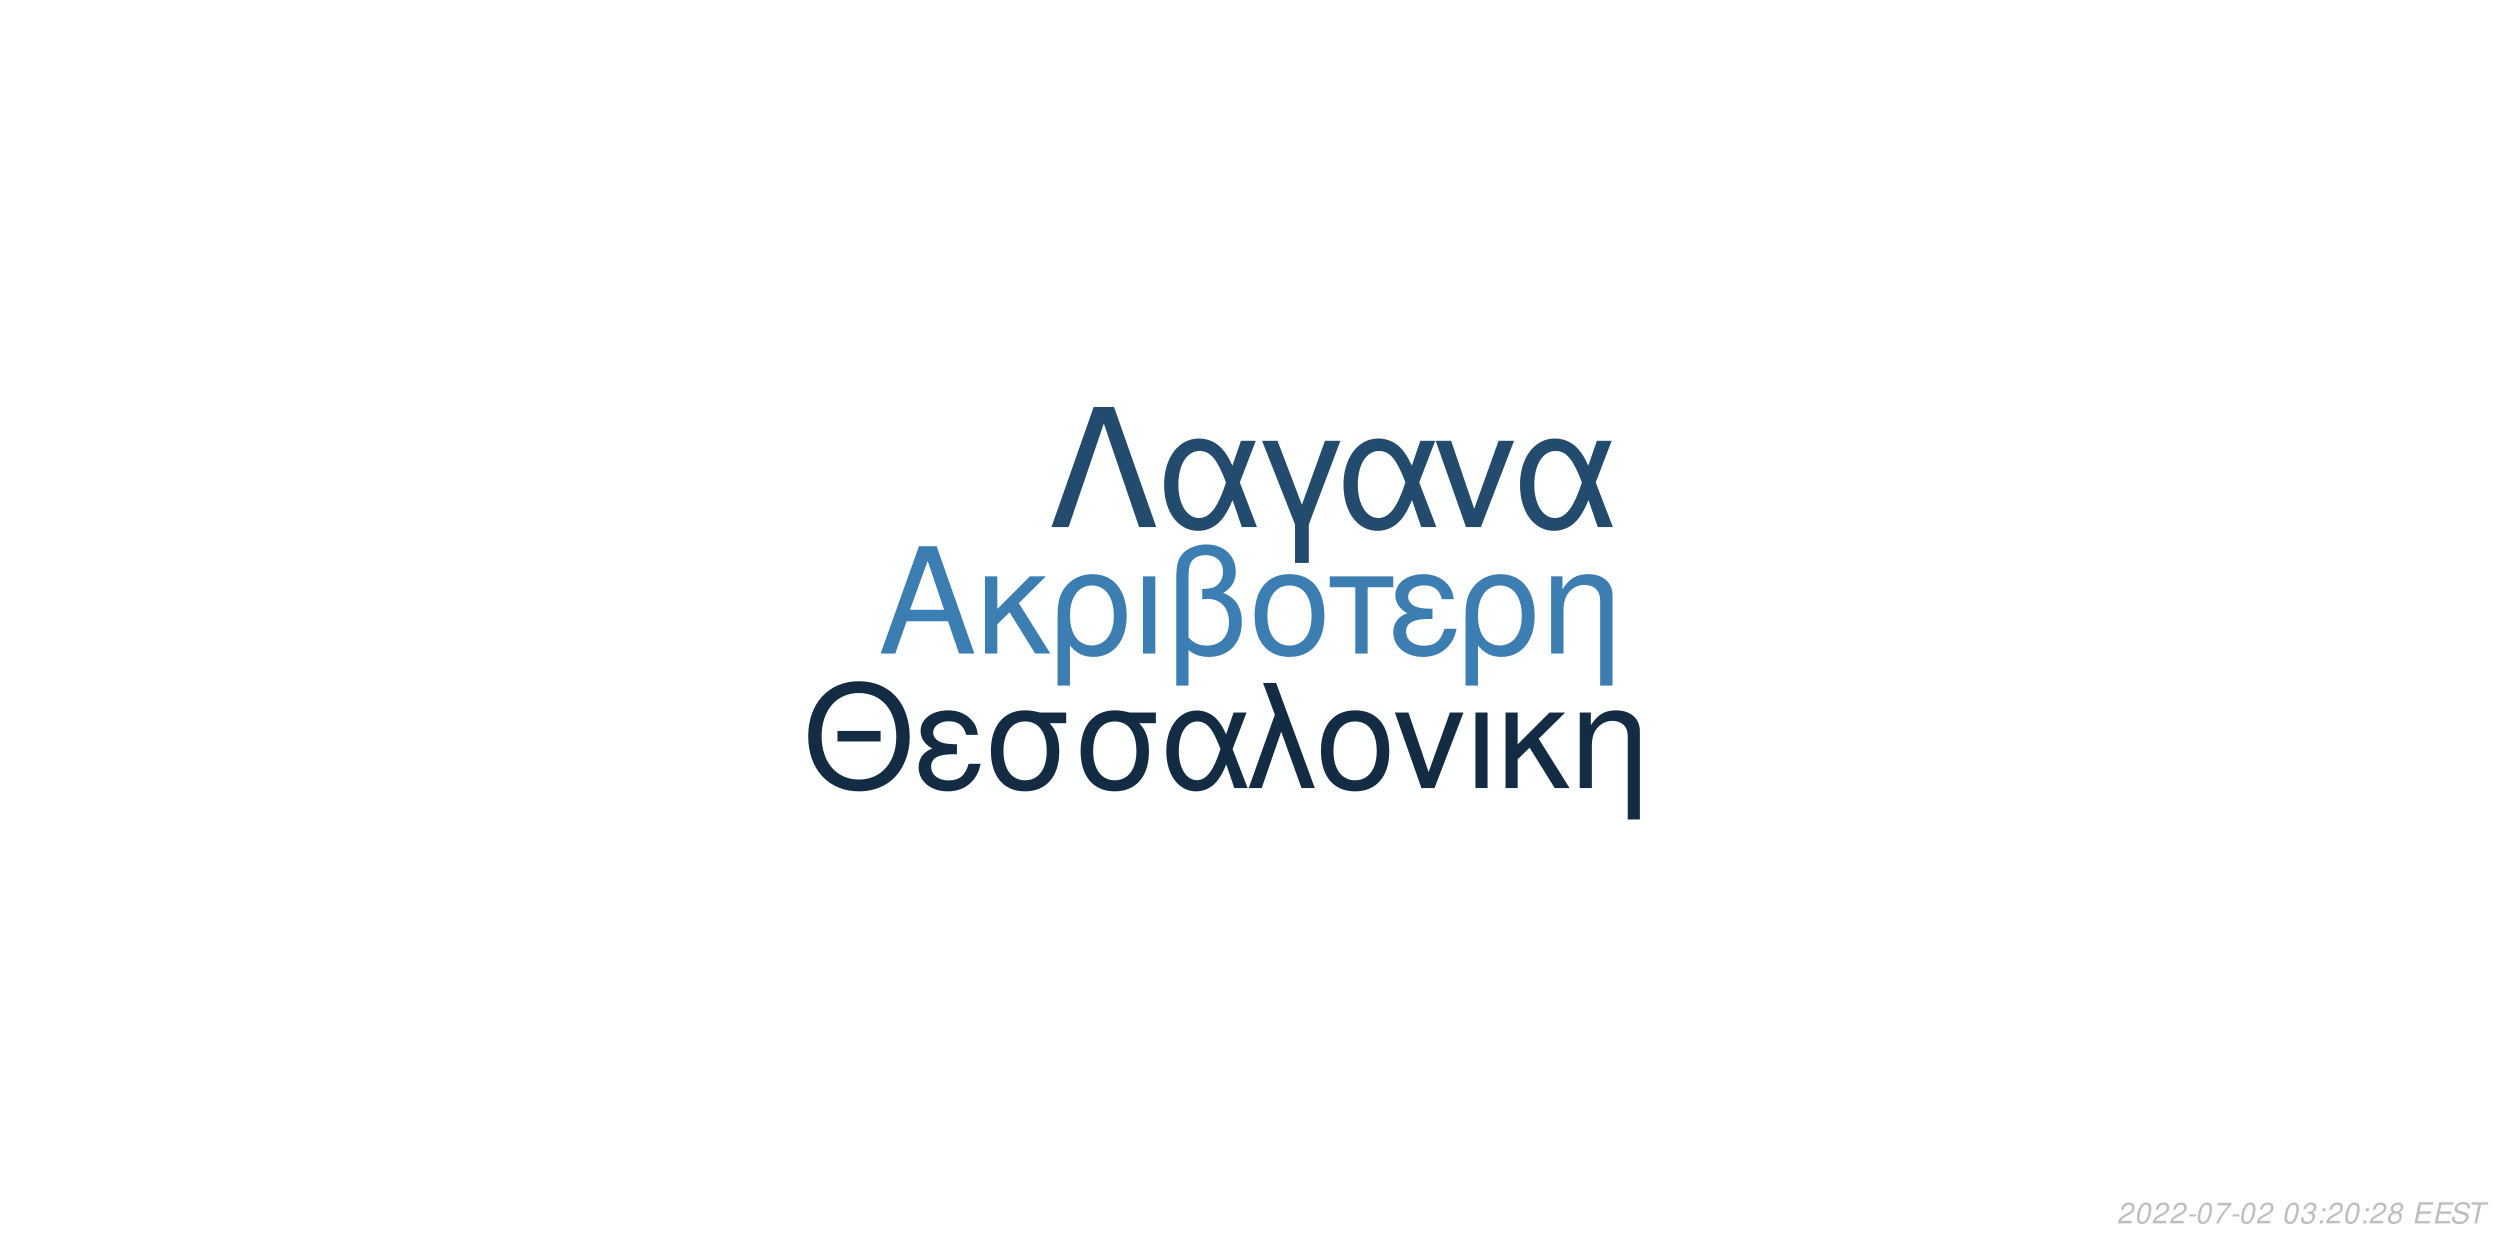
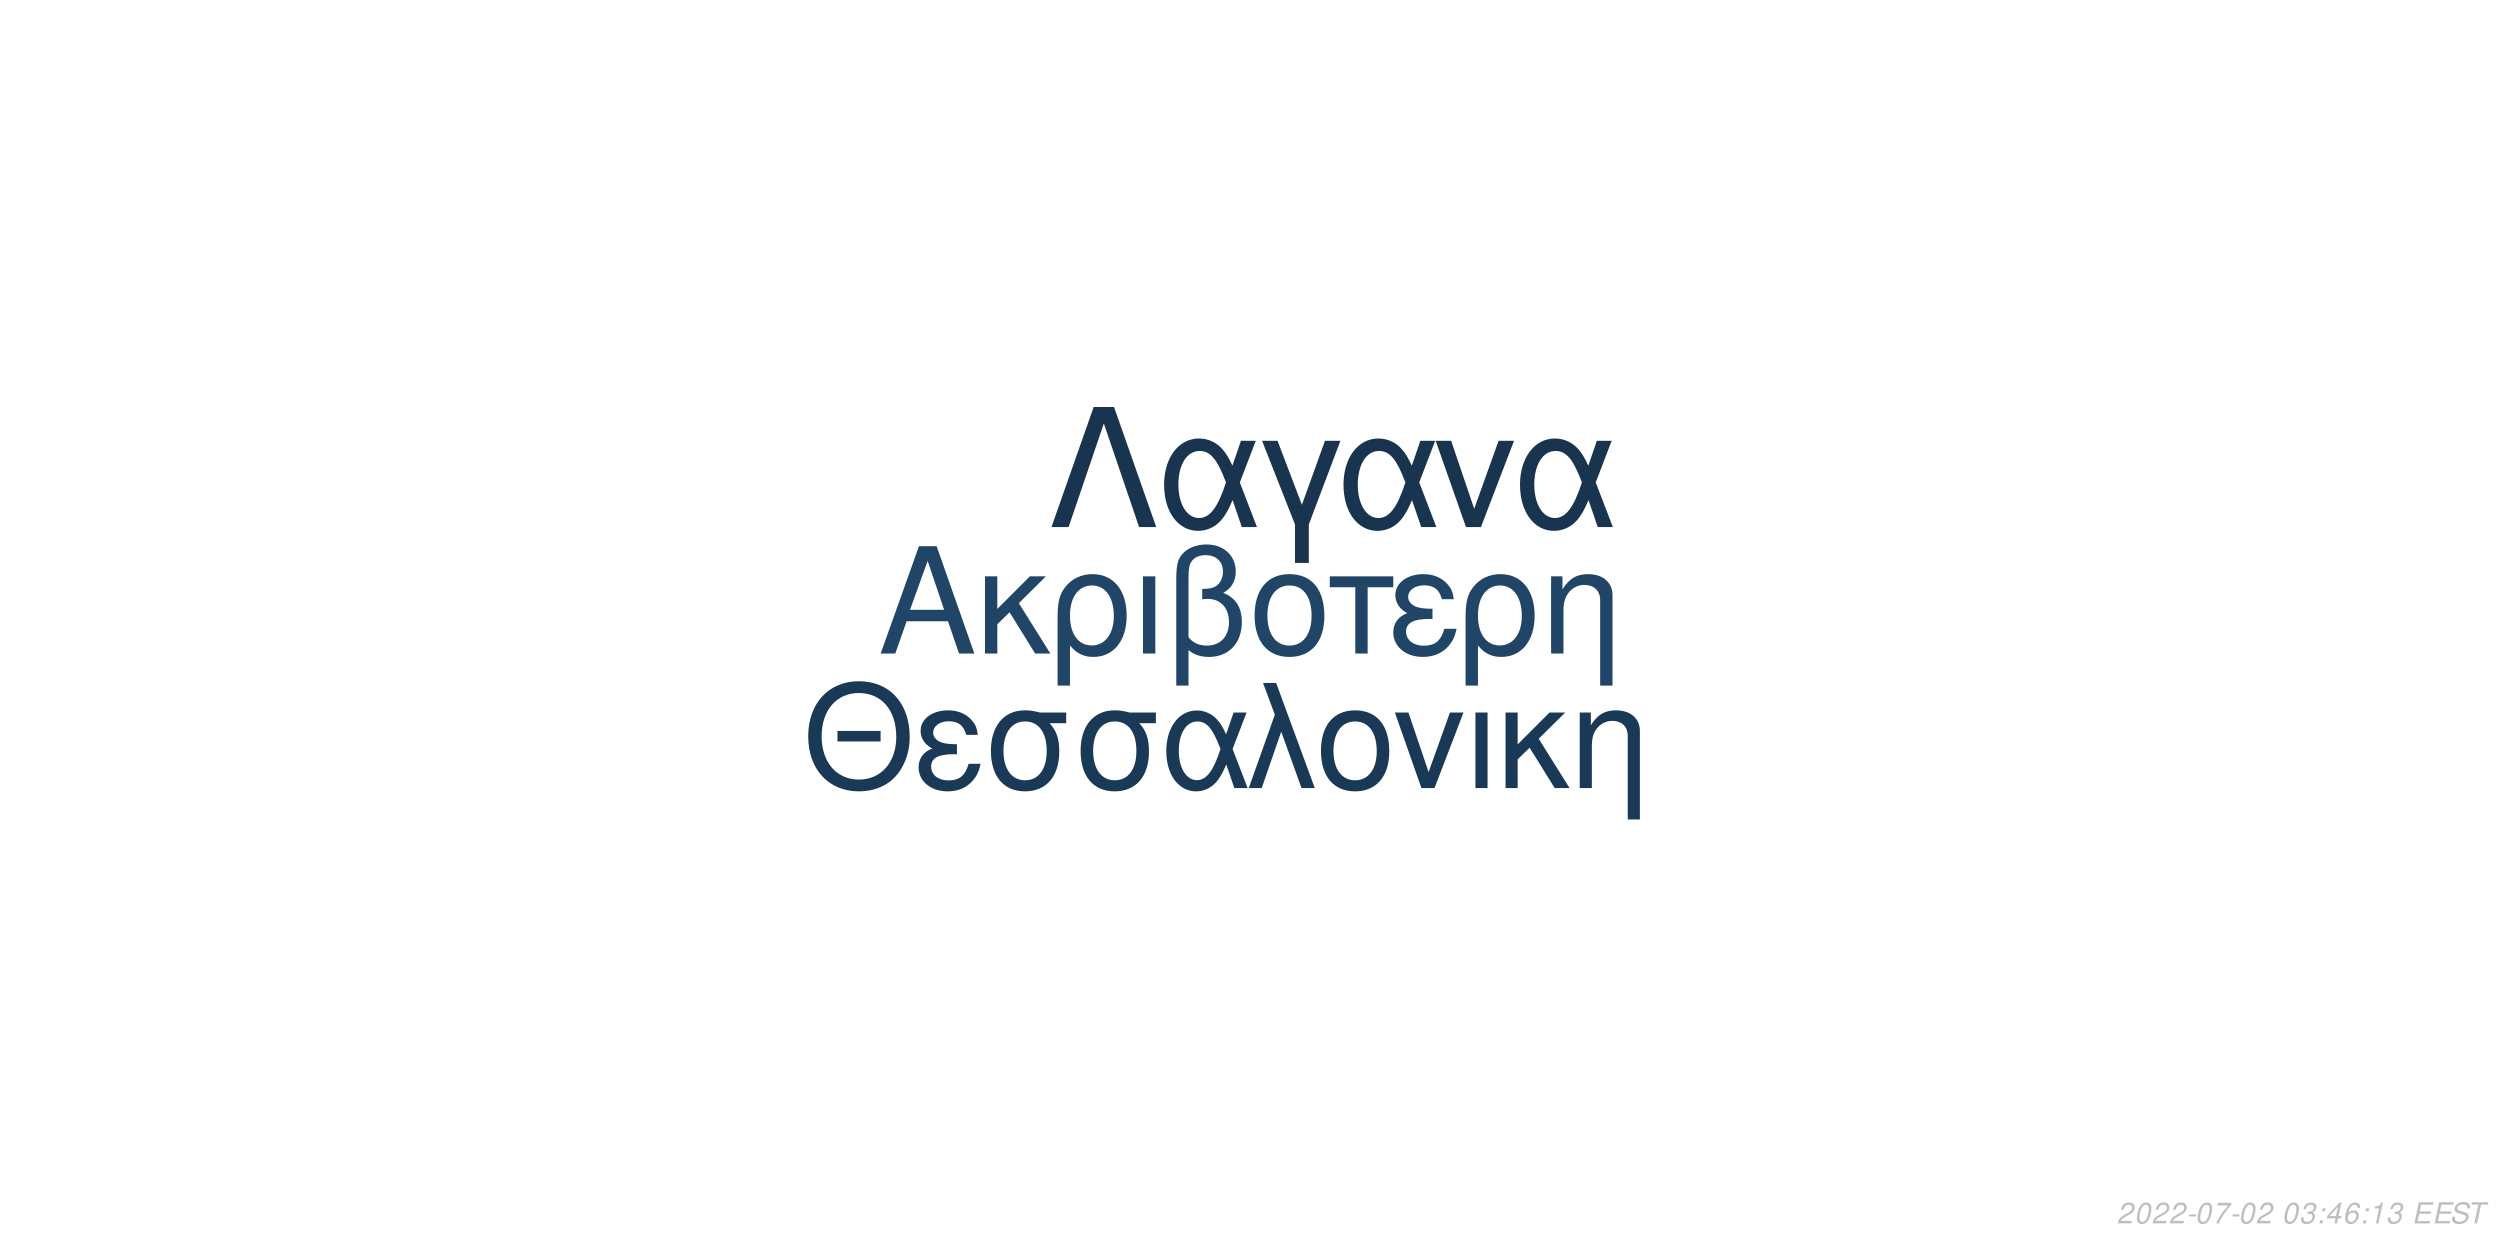
<svg xmlns="http://www.w3.org/2000/svg" xmlns:xlink="http://www.w3.org/1999/xlink" width="864pt" height="432pt" viewBox="0 0 864 432" version="1.1">
  <defs>
    <g>
      <symbol overflow="visible" id="glyph0-0">
        <path style="stroke:none;" d="" />
      </symbol>
      <symbol overflow="visible" id="glyph0-1">
        <path style="stroke:none;" d="M 24.125 -11.141 L 27.938 0 L 33.234 0 L 20.203 -37.094 L 14.094 -37.094 L 0.859 0 L 5.906 0 L 9.828 -11.141 Z M 22.797 -15.109 L 11 -15.109 L 17.094 -32.016 Z M 22.797 -15.109 " />
      </symbol>
      <symbol overflow="visible" id="glyph0-2">
        <path style="stroke:none;" d="M 7.172 -15.422 L 7.172 -26.672 L 2.906 -26.672 L 2.906 0 L 7.172 0 L 7.172 -10.125 L 11.406 -14.25 L 20.25 0 L 25.5 0 L 14.609 -17.406 L 23.969 -26.672 L 18.422 -26.672 Z M 7.172 -15.422 " />
      </symbol>
      <symbol overflow="visible" id="glyph0-3">
        <path style="stroke:none;" d="M 3 11.094 L 7.281 11.094 L 7.281 -2.797 C 9.516 -0.047 11.953 1.172 15.375 1.172 C 22.344 1.172 26.875 -4.422 26.875 -13.031 C 26.875 -21.891 22.297 -27.438 15.062 -27.438 C 11.297 -27.438 7.984 -25.906 5.797 -23.156 C 3.672 -20.516 3 -17.969 3 -12.359 Z M 14.906 -23.516 C 19.547 -23.516 22.438 -19.438 22.438 -12.922 C 22.438 -6.812 19.391 -2.797 14.812 -2.797 C 10.172 -2.797 7.281 -6.766 7.281 -13.125 C 7.281 -19.484 10.234 -23.516 14.906 -23.516 Z M 14.906 -23.516 " />
      </symbol>
      <symbol overflow="visible" id="glyph0-4">
        <path style="stroke:none;" d="M 3.516 0 L 7.781 0 L 7.781 -26.672 L 3.516 -26.672 Z M 3.516 0 " />
      </symbol>
      <symbol overflow="visible" id="glyph0-5">
        <path style="stroke:none;" d="M 4.016 11.094 L 8.25 11.094 L 8.25 -1.172 C 10.172 0.406 12.422 1.172 15.312 1.172 C 22.188 1.172 26.672 -3.609 26.672 -10.891 C 26.672 -15.984 24.578 -19.234 20.25 -20.969 C 23.109 -22.547 24.578 -25.031 24.578 -28.344 C 24.578 -33.844 20.406 -37.703 14.453 -37.703 C 10.938 -37.703 7.734 -36.391 6 -34.25 C 4.484 -32.422 4.016 -30.328 4.016 -25.391 Z M 8.25 -25.656 C 8.25 -29.359 8.5 -30.844 9.469 -32.062 C 10.375 -33.281 12.156 -34 14.094 -34 C 17.812 -34 20.156 -31.812 20.156 -28.297 C 20.156 -25.953 18.984 -23.812 17.297 -23.047 C 16.281 -22.547 15.469 -22.438 12.984 -22.297 L 12.984 -18.781 C 13.734 -18.828 14.344 -18.875 14.969 -18.875 C 19.344 -18.875 22.234 -15.719 22.234 -10.891 C 22.234 -5.906 19.281 -2.75 14.656 -2.75 C 11.953 -2.75 9.922 -3.609 8.25 -5.594 Z M 8.25 -25.656 " />
      </symbol>
      <symbol overflow="visible" id="glyph0-6">
        <path style="stroke:none;" d="M 14.094 -27.438 C 6.562 -27.438 2.094 -22.094 2.094 -13.125 C 2.094 -4.125 6.562 1.172 14.141 1.172 C 21.672 1.172 26.203 -4.172 26.203 -12.922 C 26.203 -22.188 21.828 -27.438 14.094 -27.438 Z M 14.141 -23.516 C 18.938 -23.516 21.781 -19.594 21.781 -12.984 C 21.781 -6.672 18.828 -2.75 14.141 -2.75 C 9.422 -2.75 6.516 -6.672 6.516 -13.125 C 6.516 -19.594 9.422 -23.516 14.141 -23.516 Z M 14.141 -23.516 " />
      </symbol>
      <symbol overflow="visible" id="glyph0-7">
        <path style="stroke:none;" d="M 7.891 0 L 12.156 0 L 12.156 -22.906 L 21.016 -22.906 L 21.016 -26.672 L -0.922 -26.672 L -0.922 -22.906 L 7.891 -22.906 Z M 7.891 0 " />
      </symbol>
      <symbol overflow="visible" id="glyph0-8">
        <path style="stroke:none;" d="M 14.562 -15.469 C 11.344 -15.469 9.562 -15.781 8.297 -16.438 C 6.922 -17.203 6.156 -18.328 6.156 -19.547 C 6.156 -21.891 8.453 -23.562 11.656 -23.562 C 15.062 -23.562 16.953 -22.094 17.812 -18.781 L 21.938 -18.781 C 21.578 -21.266 21.062 -22.5 19.797 -23.922 C 17.812 -26.203 14.906 -27.438 11.453 -27.438 C 5.797 -27.438 1.734 -24.375 1.734 -20.203 C 1.734 -17.609 3.156 -15.375 5.859 -13.938 C 2.797 -12.875 1.016 -10.484 1.016 -7.328 C 1.016 -2.391 5.297 1.172 11.25 1.172 C 14.969 1.172 17.906 -0.109 20.156 -2.641 C 21.578 -4.328 22.297 -5.797 22.906 -8.547 L 18.672 -8.547 C 17.5 -4.422 15.422 -2.703 11.609 -2.703 C 7.938 -2.703 5.438 -4.688 5.438 -7.578 C 5.438 -10.578 7.938 -11.953 13.484 -11.953 C 13.641 -11.953 14.094 -11.953 14.562 -11.906 Z M 14.562 -15.469 " />
      </symbol>
      <symbol overflow="visible" id="glyph0-9">
        <path style="stroke:none;" d="M 3.562 -26.672 L 3.562 0 L 7.844 0 L 7.844 -14.703 C 7.844 -17.906 8.5 -19.891 10.031 -21.531 C 11.406 -22.953 13.188 -23.719 15.062 -23.719 C 18.375 -23.719 20.516 -21.672 20.516 -18.469 L 20.516 11.094 L 24.781 11.094 L 24.781 -20.156 C 24.781 -24.578 21.469 -27.438 16.328 -27.438 C 12.359 -27.438 9.828 -25.906 7.484 -22.188 L 7.484 -26.672 Z M 3.562 -26.672 " />
      </symbol>
      <symbol overflow="visible" id="glyph1-0">
        <path style="stroke:none;" d="" />
      </symbol>
      <symbol overflow="visible" id="glyph1-1">
        <path style="stroke:none;" d="M 26.859 -19.734 L 11.953 -19.734 L 11.953 -16.094 L 26.859 -16.094 Z M 19.328 -36.922 C 8.922 -36.922 1.844 -29.25 1.844 -17.891 C 1.844 -6.484 8.875 1.141 19.391 1.141 C 23.812 1.141 27.703 -0.203 30.641 -2.688 C 34.578 -6.031 36.922 -11.656 36.922 -17.594 C 36.922 -29.297 30 -36.922 19.328 -36.922 Z M 19.328 -32.844 C 27.203 -32.844 32.281 -26.906 32.281 -17.688 C 32.281 -8.922 27.062 -2.938 19.391 -2.938 C 11.609 -2.938 6.484 -8.922 6.484 -17.891 C 6.484 -26.859 11.609 -32.844 19.328 -32.844 Z M 19.328 -32.844 " />
      </symbol>
      <symbol overflow="visible" id="glyph1-2">
        <path style="stroke:none;" d="M 14.25 -15.141 C 11.109 -15.141 9.375 -15.453 8.125 -16.094 C 6.781 -16.844 6.031 -17.938 6.031 -19.141 C 6.031 -21.422 8.266 -23.078 11.406 -23.078 C 14.75 -23.078 16.594 -21.625 17.438 -18.391 L 21.469 -18.391 C 21.125 -20.828 20.625 -22.031 19.391 -23.422 C 17.438 -25.656 14.594 -26.859 11.219 -26.859 C 5.688 -26.859 1.688 -23.875 1.688 -19.781 C 1.688 -17.234 3.094 -15.047 5.734 -13.656 C 2.734 -12.609 1 -10.266 1 -7.172 C 1 -2.344 5.188 1.141 11.016 1.141 C 14.656 1.141 17.547 -0.094 19.734 -2.594 C 21.125 -4.234 21.828 -5.688 22.422 -8.375 L 18.281 -8.375 C 17.141 -4.328 15.094 -2.641 11.359 -2.641 C 7.766 -2.641 5.328 -4.578 5.328 -7.422 C 5.328 -10.359 7.766 -11.703 13.203 -11.703 C 13.359 -11.703 13.797 -11.703 14.25 -11.656 Z M 14.25 -15.141 " />
      </symbol>
      <symbol overflow="visible" id="glyph1-3">
        <path style="stroke:none;" d="M 29 -26.109 L 19.938 -26.109 C 17.594 -26.703 16.438 -26.859 14.703 -26.859 C 7.469 -26.859 2.984 -21.469 2.984 -12.859 C 2.984 -4.031 7.375 1.141 14.797 1.141 C 22.172 1.141 26.609 -4.078 26.609 -12.656 C 26.609 -17.047 25.656 -19.828 23.266 -22.422 L 29 -22.422 Z M 14.797 -23.016 C 19.531 -23.016 22.266 -19.234 22.266 -12.75 C 22.266 -6.531 19.438 -2.688 14.797 -2.688 C 10.172 -2.688 7.328 -6.531 7.328 -12.859 C 7.328 -19.188 10.172 -23.016 14.797 -23.016 Z M 14.797 -23.016 " />
      </symbol>
      <symbol overflow="visible" id="glyph1-4">
        <path style="stroke:none;" d="M 29.344 -26.109 L 24.859 -26.109 L 22.266 -18.578 C 21.125 -21.031 20.484 -22.125 19.328 -23.469 C 17.547 -25.609 14.906 -26.812 12.156 -26.812 C 5.984 -26.812 1.594 -20.984 1.594 -12.812 C 1.594 -4.578 5.828 1.141 11.906 1.141 C 14.953 1.141 17.734 -0.344 19.625 -3.047 C 20.672 -4.531 21.281 -5.688 22.328 -8.172 L 25.109 0 L 29.703 0 L 24.516 -13.5 Z M 20.328 -13.5 C 17.891 -5.922 15.453 -2.734 12.156 -2.734 C 8.516 -2.734 5.922 -6.922 5.922 -12.812 C 5.922 -18.938 8.516 -23.016 12.359 -23.016 C 15.594 -23.016 17.688 -20.531 20.328 -13.5 Z M 20.328 -13.5 " />
      </symbol>
      <symbol overflow="visible" id="glyph1-5">
        <path style="stroke:none;" d="M 1.094 0 L 5.578 0 L 12.312 -19.484 L 19.328 0 L 23.922 0 L 10.562 -36.328 L 6.031 -36.328 L 10.109 -25.359 Z M 1.094 0 " />
      </symbol>
      <symbol overflow="visible" id="glyph1-6">
        <path style="stroke:none;" d="M 13.797 -26.859 C 6.422 -26.859 2.047 -21.625 2.047 -12.859 C 2.047 -4.031 6.422 1.141 13.859 1.141 C 21.234 1.141 25.656 -4.078 25.656 -12.656 C 25.656 -21.719 21.375 -26.859 13.797 -26.859 Z M 13.859 -23.016 C 18.531 -23.016 21.328 -19.188 21.328 -12.703 C 21.328 -6.531 18.438 -2.688 13.859 -2.688 C 9.219 -2.688 6.375 -6.531 6.375 -12.859 C 6.375 -19.188 9.219 -23.016 13.859 -23.016 Z M 13.859 -23.016 " />
      </symbol>
      <symbol overflow="visible" id="glyph1-7">
        <path style="stroke:none;" d="M 14.297 0 L 24.312 -26.109 L 19.625 -26.109 L 12.25 -5.531 L 5.281 -26.109 L 0.594 -26.109 L 9.766 0 Z M 14.297 0 " />
      </symbol>
      <symbol overflow="visible" id="glyph1-8">
        <path style="stroke:none;" d="M 3.438 0 L 7.625 0 L 7.625 -26.109 L 3.438 -26.109 Z M 3.438 0 " />
      </symbol>
      <symbol overflow="visible" id="glyph1-9">
        <path style="stroke:none;" d="M 7.031 -15.094 L 7.031 -26.109 L 2.844 -26.109 L 2.844 0 L 7.031 0 L 7.031 -9.922 L 11.156 -13.953 L 19.828 0 L 24.969 0 L 14.297 -17.047 L 23.469 -26.109 L 18.031 -26.109 Z M 7.031 -15.094 " />
      </symbol>
      <symbol overflow="visible" id="glyph1-10">
        <path style="stroke:none;" d="M 3.484 -26.109 L 3.484 0 L 7.672 0 L 7.672 -14.406 C 7.672 -17.547 8.328 -19.484 9.812 -21.078 C 11.156 -22.469 12.906 -23.219 14.75 -23.219 C 17.984 -23.219 20.078 -21.234 20.078 -18.094 L 20.078 10.859 L 24.266 10.859 L 24.266 -19.734 C 24.266 -24.062 21.031 -26.859 16 -26.859 C 12.109 -26.859 9.609 -25.359 7.328 -21.719 L 7.328 -26.109 Z M 3.484 -26.109 " />
      </symbol>
      <symbol overflow="visible" id="glyph2-0">
        <path style="stroke:none;" d="" />
      </symbol>
      <symbol overflow="visible" id="glyph2-1">
        <path style="stroke:none;" d="M 22.531 -41.484 L 15.484 -41.484 L 0.906 0 L 6.828 0 L 19 -35.797 L 31.188 0 L 37.109 0 Z M 22.531 -41.484 " />
      </symbol>
      <symbol overflow="visible" id="glyph2-2">
        <path style="stroke:none;" d="M 33.516 -29.812 L 28.391 -29.812 L 25.438 -21.219 C 24.125 -24.016 23.391 -25.266 22.078 -26.797 C 20.031 -29.25 17.016 -30.609 13.891 -30.609 C 6.828 -30.609 1.828 -23.953 1.828 -14.625 C 1.828 -5.234 6.656 1.312 13.594 1.312 C 17.078 1.312 20.266 -0.391 22.422 -3.469 C 23.609 -5.172 24.297 -6.484 25.5 -9.328 L 28.688 0 L 33.922 0 L 28 -15.422 Z M 23.219 -15.422 C 20.422 -6.766 17.641 -3.125 13.891 -3.125 C 9.734 -3.125 6.766 -7.906 6.766 -14.625 C 6.766 -21.625 9.734 -26.297 14.109 -26.297 C 17.812 -26.297 20.203 -23.453 23.219 -15.422 Z M 23.219 -15.422 " />
      </symbol>
      <symbol overflow="visible" id="glyph2-3">
        <path style="stroke:none;" d="M 12.062 12.406 L 16.844 12.406 L 16.844 -0.906 L 27.766 -29.812 L 22.422 -29.812 L 14.453 -7.688 L 6.031 -29.812 L 0.688 -29.812 L 12.062 -0.906 Z M 12.062 12.406 " />
      </symbol>
      <symbol overflow="visible" id="glyph2-4">
        <path style="stroke:none;" d="M 16.328 0 L 27.766 -29.812 L 22.422 -29.812 L 14 -6.312 L 6.031 -29.812 L 0.688 -29.812 L 11.156 0 Z M 16.328 0 " />
      </symbol>
      <symbol overflow="visible" id="glyph3-0">
        <path style="stroke:none;" d="" />
      </symbol>
      <symbol overflow="visible" id="glyph3-1">
        <path style="stroke:none;" d="M 5.234 -0.875 L 1.469 -0.875 C 1.641 -1.375 2.203 -1.891 3.109 -2.344 L 4.234 -2.938 C 5.562 -3.625 6.219 -4.469 6.219 -5.484 C 6.219 -5.938 6.062 -6.359 5.797 -6.656 C 5.469 -7.047 4.984 -7.234 4.312 -7.234 C 2.766 -7.234 1.891 -6.453 1.484 -4.734 L 2.375 -4.734 C 2.484 -5.188 2.609 -5.484 2.797 -5.75 C 3.094 -6.203 3.609 -6.453 4.188 -6.453 C 4.891 -6.453 5.344 -6.031 5.344 -5.375 C 5.344 -4.703 4.859 -4.094 4.016 -3.656 L 2.984 -3.125 C 1.234 -2.188 0.797 -1.656 0.344 -0.016 L 5.047 -0.016 Z M 5.234 -0.875 " />
      </symbol>
      <symbol overflow="visible" id="glyph3-2">
        <path style="stroke:none;" d="M 4.203 -7.234 C 3.375 -7.234 2.688 -6.812 2.125 -5.984 C 1.484 -5.047 0.984 -3.188 0.984 -1.734 C 0.984 -1.109 1.172 -0.562 1.484 -0.266 C 1.797 0.047 2.281 0.234 2.766 0.234 C 3.625 0.234 4.281 -0.156 4.859 -1.016 C 5.516 -1.953 6 -3.797 6 -5.266 C 6 -6.5 5.328 -7.234 4.203 -7.234 Z M 4.094 -6.453 C 4.734 -6.453 5.125 -5.984 5.125 -5.156 C 5.125 -4.203 4.781 -2.625 4.406 -1.812 C 3.984 -0.938 3.516 -0.547 2.875 -0.547 C 2.25 -0.547 1.875 -1.031 1.875 -1.828 C 1.875 -2.797 2.203 -4.344 2.594 -5.203 C 2.984 -6.047 3.453 -6.453 4.094 -6.453 Z M 4.094 -6.453 " />
      </symbol>
      <symbol overflow="visible" id="glyph3-3">
        <path style="stroke:none;" d="M 3.516 -3.125 L 1.125 -3.125 L 0.969 -2.406 L 3.359 -2.406 Z M 3.516 -3.125 " />
      </symbol>
      <symbol overflow="visible" id="glyph3-4">
        <path style="stroke:none;" d="M 6.703 -7.094 L 1.953 -7.094 L 1.766 -6.219 L 5.594 -6.219 C 3.344 -3.688 2.266 -2.109 1.375 0 L 2.344 0 C 3.031 -1.906 4.828 -4.594 6.547 -6.281 Z M 6.703 -7.094 " />
      </symbol>
      <symbol overflow="visible" id="glyph3-5">
        <path style="stroke:none;" d="" />
      </symbol>
      <symbol overflow="visible" id="glyph3-6">
        <path style="stroke:none;" d="M 2.922 -3.312 C 3.125 -3.344 3.234 -3.344 3.375 -3.344 C 4.203 -3.344 4.688 -3 4.688 -2.406 C 4.688 -1.312 3.906 -0.547 2.781 -0.547 C 2.047 -0.547 1.594 -0.938 1.594 -1.562 C 1.594 -1.719 1.609 -1.844 1.656 -2.094 L 0.766 -2.094 C 0.734 -1.797 0.719 -1.641 0.719 -1.469 C 0.719 -0.375 1.406 0.234 2.641 0.234 C 3.547 0.234 4.297 -0.078 4.812 -0.656 C 5.266 -1.156 5.562 -1.875 5.562 -2.547 C 5.562 -3.125 5.344 -3.453 4.797 -3.734 C 5.641 -4.234 6.016 -4.844 6.016 -5.734 C 6.016 -6.656 5.312 -7.234 4.203 -7.234 C 3.375 -7.234 2.672 -6.938 2.188 -6.375 C 1.891 -6.031 1.703 -5.641 1.516 -4.906 L 2.391 -4.906 C 2.5 -5.359 2.594 -5.594 2.734 -5.812 C 3.047 -6.234 3.516 -6.453 4.078 -6.453 C 4.734 -6.453 5.141 -6.125 5.141 -5.578 C 5.141 -5.188 5.016 -4.797 4.797 -4.547 C 4.516 -4.234 4 -4.062 3.266 -4.062 L 3.078 -4.062 Z M 2.922 -3.312 " />
      </symbol>
      <symbol overflow="visible" id="glyph3-7">
        <path style="stroke:none;" d="M 2.359 -1.031 L 1.312 -1.031 L 1.094 0 L 2.141 0 Z M 3.266 -5.234 L 2.219 -5.234 L 2 -4.203 L 3.047 -4.203 Z M 3.266 -5.234 " />
      </symbol>
      <symbol overflow="visible" id="glyph3-8">
-         <path style="stroke:none;" d="M 4.766 -3.797 C 5.078 -3.969 5.234 -4.078 5.438 -4.234 C 5.812 -4.594 6.062 -5.172 6.062 -5.734 C 6.062 -6.625 5.344 -7.234 4.266 -7.234 C 2.812 -7.234 1.703 -6.219 1.703 -4.875 C 1.703 -4.406 1.875 -4.125 2.359 -3.812 C 1.297 -3.312 0.75 -2.516 0.75 -1.469 C 0.75 -0.438 1.547 0.234 2.812 0.234 C 3.656 0.234 4.359 -0.094 4.938 -0.734 C 5.359 -1.234 5.609 -1.859 5.609 -2.438 C 5.609 -3.047 5.312 -3.516 4.766 -3.797 Z M 4.109 -6.453 C 4.797 -6.453 5.188 -6.125 5.188 -5.578 C 5.188 -5.266 5.062 -4.922 4.859 -4.672 C 4.562 -4.312 4.188 -4.156 3.656 -4.156 C 2.984 -4.156 2.594 -4.453 2.594 -4.984 C 2.594 -5.859 3.203 -6.453 4.109 -6.453 Z M 3.453 -3.406 C 4.234 -3.406 4.734 -2.984 4.734 -2.312 C 4.734 -1.312 3.922 -0.547 2.875 -0.547 C 2.125 -0.547 1.625 -0.969 1.625 -1.625 C 1.625 -2.609 2.438 -3.406 3.453 -3.406 Z M 3.453 -3.406 " />
+         <path style="stroke:none;" d="M 3.625 -1.75 L 3.266 0 L 4.141 0 L 4.516 -1.75 L 5.562 -1.75 L 5.734 -2.531 L 4.688 -2.531 L 5.688 -7.234 L 5.016 -7.234 L 0.844 -2.672 L 0.641 -1.75 Z M 3.797 -2.531 L 1.594 -2.531 L 4.469 -5.703 Z M 3.797 -2.531 " />
      </symbol>
      <symbol overflow="visible" id="glyph3-9">
+         <path style="stroke:none;" d="M 6.125 -5.344 L 6.141 -5.625 C 6.141 -6.609 5.453 -7.234 4.391 -7.234 C 3.438 -7.234 2.641 -6.719 2.016 -5.703 C 1.422 -4.781 0.938 -2.953 0.938 -1.688 C 0.938 -0.516 1.688 0.234 2.859 0.234 C 3.703 0.234 4.438 -0.156 5 -0.875 C 5.406 -1.422 5.672 -2.156 5.672 -2.766 C 5.672 -3.812 4.969 -4.5 3.906 -4.5 C 3.234 -4.5 2.672 -4.234 2.094 -3.625 C 2.406 -5.375 3.234 -6.453 4.25 -6.453 C 4.703 -6.453 5.062 -6.234 5.172 -5.844 C 5.203 -5.719 5.234 -5.578 5.25 -5.344 Z M 3.656 -3.734 C 4.344 -3.734 4.797 -3.281 4.797 -2.625 C 4.797 -1.469 3.984 -0.547 2.984 -0.547 C 2.297 -0.547 1.812 -1.047 1.812 -1.766 C 1.812 -2.859 2.625 -3.734 3.656 -3.734 Z M 3.656 -3.734 " />
+       </symbol>
+       <symbol overflow="visible" id="glyph3-10">
+         <path style="stroke:none;" d="M 3.703 -5.188 L 2.594 0 L 3.469 0 L 5.016 -7.234 L 4.438 -7.234 C 3.906 -6.156 3.688 -6.016 2.234 -5.812 L 2.109 -5.188 Z M 3.703 -5.188 " />
+       </symbol>
+       <symbol overflow="visible" id="glyph3-11">
        <path style="stroke:none;" d="M 2.547 -3.312 L 6.5 -3.312 L 6.688 -4.141 L 2.719 -4.141 L 3.219 -6.469 L 7.344 -6.469 L 7.516 -7.297 L 2.453 -7.297 L 0.906 0 L 6.125 0 L 6.297 -0.812 L 2.016 -0.812 Z M 2.547 -3.312 " />
      </symbol>
-       <symbol overflow="visible" id="glyph3-10">
+       <symbol overflow="visible" id="glyph3-12">
        <path style="stroke:none;" d="M 7.062 -5.156 C 7.125 -5.438 7.141 -5.562 7.141 -5.703 C 7.141 -6.156 6.938 -6.594 6.594 -6.891 C 6.188 -7.25 5.656 -7.406 4.875 -7.406 C 3.844 -7.406 3.047 -7.125 2.5 -6.562 C 2.094 -6.141 1.781 -5.438 1.781 -4.922 C 1.781 -4.297 2.219 -3.766 2.891 -3.562 L 4.594 -3.094 C 5.406 -2.859 5.734 -2.578 5.734 -2.094 C 5.734 -1.781 5.547 -1.406 5.266 -1.141 C 4.844 -0.766 4.266 -0.578 3.453 -0.578 C 2.328 -0.578 1.812 -0.984 1.812 -1.906 C 1.812 -2.047 1.812 -2.125 1.844 -2.312 L 0.984 -2.312 C 0.906 -2.062 0.891 -1.906 0.891 -1.688 C 0.891 -0.484 1.797 0.234 3.297 0.234 C 4.359 0.234 5.234 -0.062 5.812 -0.609 C 6.344 -1.078 6.688 -1.797 6.688 -2.375 C 6.688 -2.641 6.609 -2.906 6.453 -3.156 C 6.234 -3.5 5.938 -3.703 5.469 -3.828 L 3.75 -4.312 C 2.984 -4.547 2.734 -4.734 2.734 -5.188 C 2.734 -5.547 2.875 -5.844 3.188 -6.109 C 3.547 -6.438 4.031 -6.594 4.703 -6.594 C 5.266 -6.594 5.688 -6.484 5.906 -6.297 C 6.094 -6.125 6.219 -5.797 6.219 -5.516 C 6.219 -5.422 6.203 -5.344 6.188 -5.156 Z M 7.062 -5.156 " />
      </symbol>
-       <symbol overflow="visible" id="glyph3-11">
+       <symbol overflow="visible" id="glyph3-13">
        <path style="stroke:none;" d="M 4.938 -6.469 L 7.312 -6.469 L 7.484 -7.297 L 1.75 -7.297 L 1.578 -6.469 L 3.984 -6.469 L 2.609 0 L 3.547 0 Z M 4.938 -6.469 " />
      </symbol>
    </g>
  </defs>
  <g id="surface1">
    <rect x="0" y="0" width="864" height="432" style="fill:rgb(100%,100%,100%);fill-opacity:1;stroke:none;" />
-     <g style="fill:rgb(23.529%,49.412%,69.804%);fill-opacity:1;">
+     <g style="fill:rgb(12.549%,27.059%,40%);fill-opacity:1;">
      <use xlink:href="#glyph0-1" x="303.5" y="225.861" />
      <use xlink:href="#glyph0-2" x="337.5" y="225.861" />
      <use xlink:href="#glyph0-3" x="362.5" y="225.861" />
      <use xlink:href="#glyph0-4" x="391.5" y="225.861" />
      <use xlink:href="#glyph0-5" x="402.5" y="225.861" />
      <use xlink:href="#glyph0-6" x="431.5" y="225.861" />
      <use xlink:href="#glyph0-7" x="460.5" y="225.861" />
      <use xlink:href="#glyph0-8" x="480.5" y="225.861" />
      <use xlink:href="#glyph0-3" x="503.5" y="225.861" />
      <use xlink:href="#glyph0-9" x="532.5" y="225.861" />
    </g>
-     <g style="fill:rgb(7.451%,17.255%,26.667%);fill-opacity:1;">
+     <g style="fill:rgb(10.196%,22.353%,33.725%);fill-opacity:1;">
      <use xlink:href="#glyph1-1" x="277.473" y="272.354" />
      <use xlink:href="#glyph1-2" x="316.473" y="272.354" />
      <use xlink:href="#glyph1-3" x="339.473" y="272.354" />
      <use xlink:href="#glyph1-3" x="370.473" y="272.354" />
      <use xlink:href="#glyph1-4" x="401.473" y="272.354" />
      <use xlink:href="#glyph1-5" x="430.473" y="272.354" />
      <use xlink:href="#glyph1-6" x="454.473" y="272.354" />
      <use xlink:href="#glyph1-7" x="481.473" y="272.354" />
      <use xlink:href="#glyph1-8" x="506.473" y="272.354" />
      <use xlink:href="#glyph1-9" x="517.473" y="272.354" />
      <use xlink:href="#glyph1-10" x="542.473" y="272.354" />
    </g>
-     <g style="fill:rgb(13.725%,29.412%,43.137%);fill-opacity:1;">
+     <g style="fill:rgb(9.412%,20.392%,30.98%);fill-opacity:1;">
      <use xlink:href="#glyph2-1" x="362.484" y="182.152" />
      <use xlink:href="#glyph2-2" x="400.484" y="182.152" />
      <use xlink:href="#glyph2-3" x="435.484" y="182.152" />
      <use xlink:href="#glyph2-2" x="462.484" y="182.152" />
      <use xlink:href="#glyph2-4" x="495.484" y="182.152" />
      <use xlink:href="#glyph2-2" x="523.484" y="182.152" />
    </g>
    <g style="fill:rgb(74.51%,74.51%,74.51%);fill-opacity:1;">
      <use xlink:href="#glyph3-1" x="731.52" y="422.81" />
      <use xlink:href="#glyph3-2" x="737.52" y="422.81" />
      <use xlink:href="#glyph3-1" x="743.52" y="422.81" />
      <use xlink:href="#glyph3-1" x="749.52" y="422.81" />
      <use xlink:href="#glyph3-3" x="755.52" y="422.81" />
      <use xlink:href="#glyph3-2" x="758.52" y="422.81" />
      <use xlink:href="#glyph3-4" x="764.52" y="422.81" />
      <use xlink:href="#glyph3-3" x="770.52" y="422.81" />
      <use xlink:href="#glyph3-2" x="773.52" y="422.81" />
      <use xlink:href="#glyph3-1" x="779.52" y="422.81" />
      <use xlink:href="#glyph3-5" x="785.52" y="422.81" />
      <use xlink:href="#glyph3-2" x="788.52" y="422.81" />
      <use xlink:href="#glyph3-6" x="794.52" y="422.81" />
      <use xlink:href="#glyph3-7" x="800.52" y="422.81" />
-       <use xlink:href="#glyph3-1" x="803.52" y="422.81" />
-       <use xlink:href="#glyph3-2" x="809.52" y="422.81" />
+       <use xlink:href="#glyph3-8" x="803.52" y="422.81" />
+       <use xlink:href="#glyph3-9" x="809.52" y="422.81" />
      <use xlink:href="#glyph3-7" x="815.52" y="422.81" />
-       <use xlink:href="#glyph3-1" x="818.52" y="422.81" />
-       <use xlink:href="#glyph3-8" x="824.52" y="422.81" />
+       <use xlink:href="#glyph3-10" x="818.52" y="422.81" />
+       <use xlink:href="#glyph3-6" x="824.52" y="422.81" />
      <use xlink:href="#glyph3-5" x="830.52" y="422.81" />
-       <use xlink:href="#glyph3-9" x="833.52" y="422.81" />
-       <use xlink:href="#glyph3-9" x="840.52" y="422.81" />
-       <use xlink:href="#glyph3-10" x="846.52" y="422.81" />
-       <use xlink:href="#glyph3-11" x="852.52" y="422.81" />
+       <use xlink:href="#glyph3-11" x="833.52" y="422.81" />
+       <use xlink:href="#glyph3-11" x="840.52" y="422.81" />
+       <use xlink:href="#glyph3-12" x="846.52" y="422.81" />
+       <use xlink:href="#glyph3-13" x="852.52" y="422.81" />
    </g>
  </g>
</svg>
